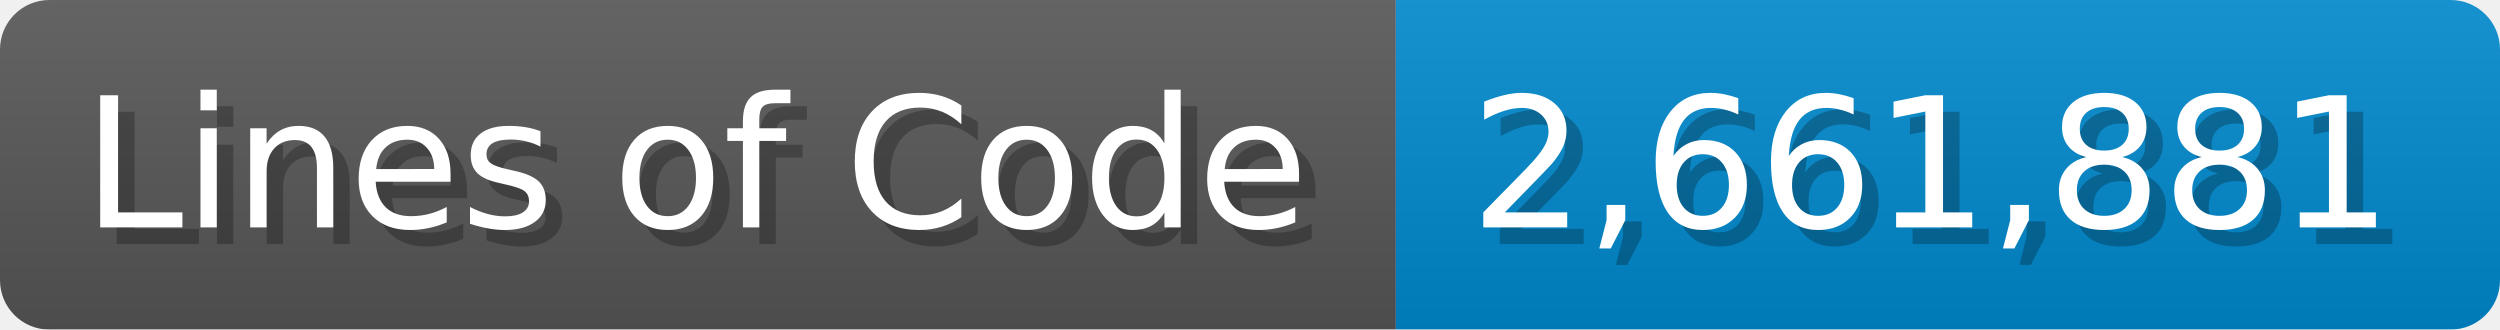
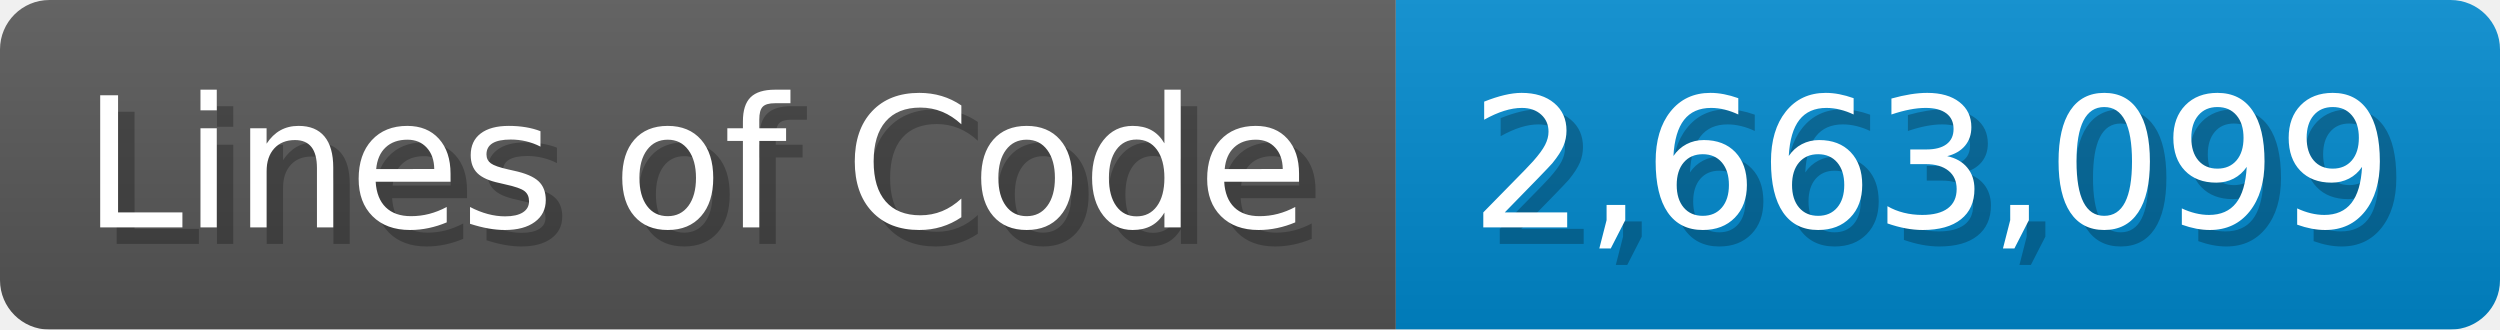
<svg xmlns="http://www.w3.org/2000/svg" width="151.7" height="20" viewBox="0 0 1517 200">
  <linearGradient id="a" x2="0" y2="100%">
    <stop offset="0" stop-opacity=".1" stop-color="#EEE" />
    <stop offset="1" stop-opacity=".1" />
  </linearGradient>
  <mask id="m">
    <rect width="1517" height="200" rx="30" fill="#FFF" />
  </mask>
  <g mask="url(#m)">
    <rect width="847" height="200" fill="#555" />
    <rect width="670" height="200" fill="#08C" x="847" />
    <rect width="1517" height="200" fill="url(#a)" />
  </g>
  <g fill="#fff" text-anchor="start" font-family="Verdana,DejaVu Sans,sans-serif" font-size="110">
    <text x="60" y="148" textLength="747" fill="#000" opacity="0.25">Lines of Code</text>
    <text x="50" y="138" textLength="747">Lines of Code</text>
-     <text x="902" y="148" textLength="570" fill="#000" opacity="0.25">2,661,881</text>
-     <text x="892" y="138" textLength="570">2,661,881</text>
+     <text x="902" y="148" textLength="570" fill="#000" opacity="0.25">2,663,099</text>
+     <text x="892" y="138" textLength="570">2,663,099</text>
  </g>
</svg>
